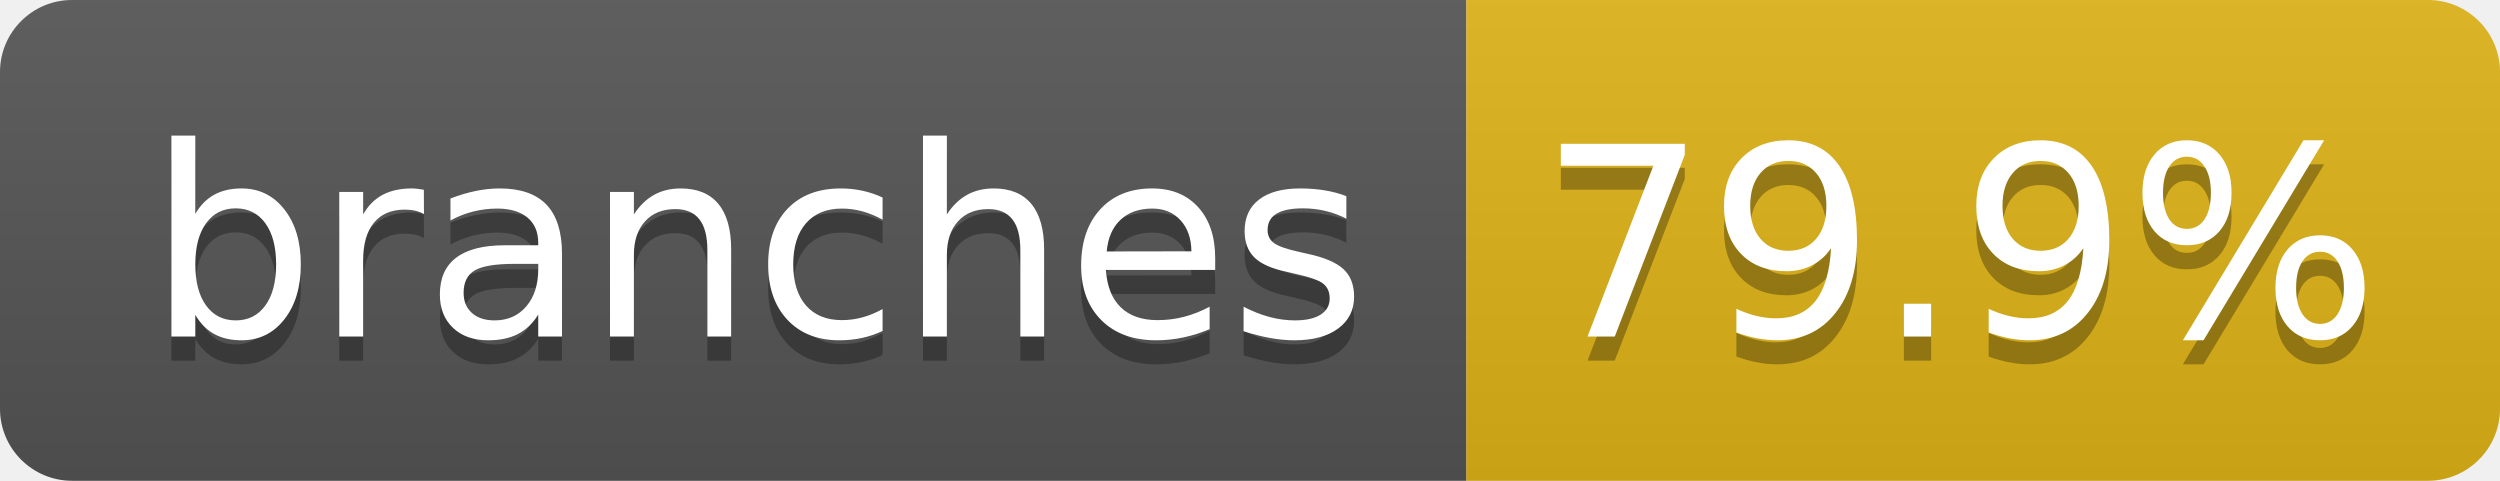
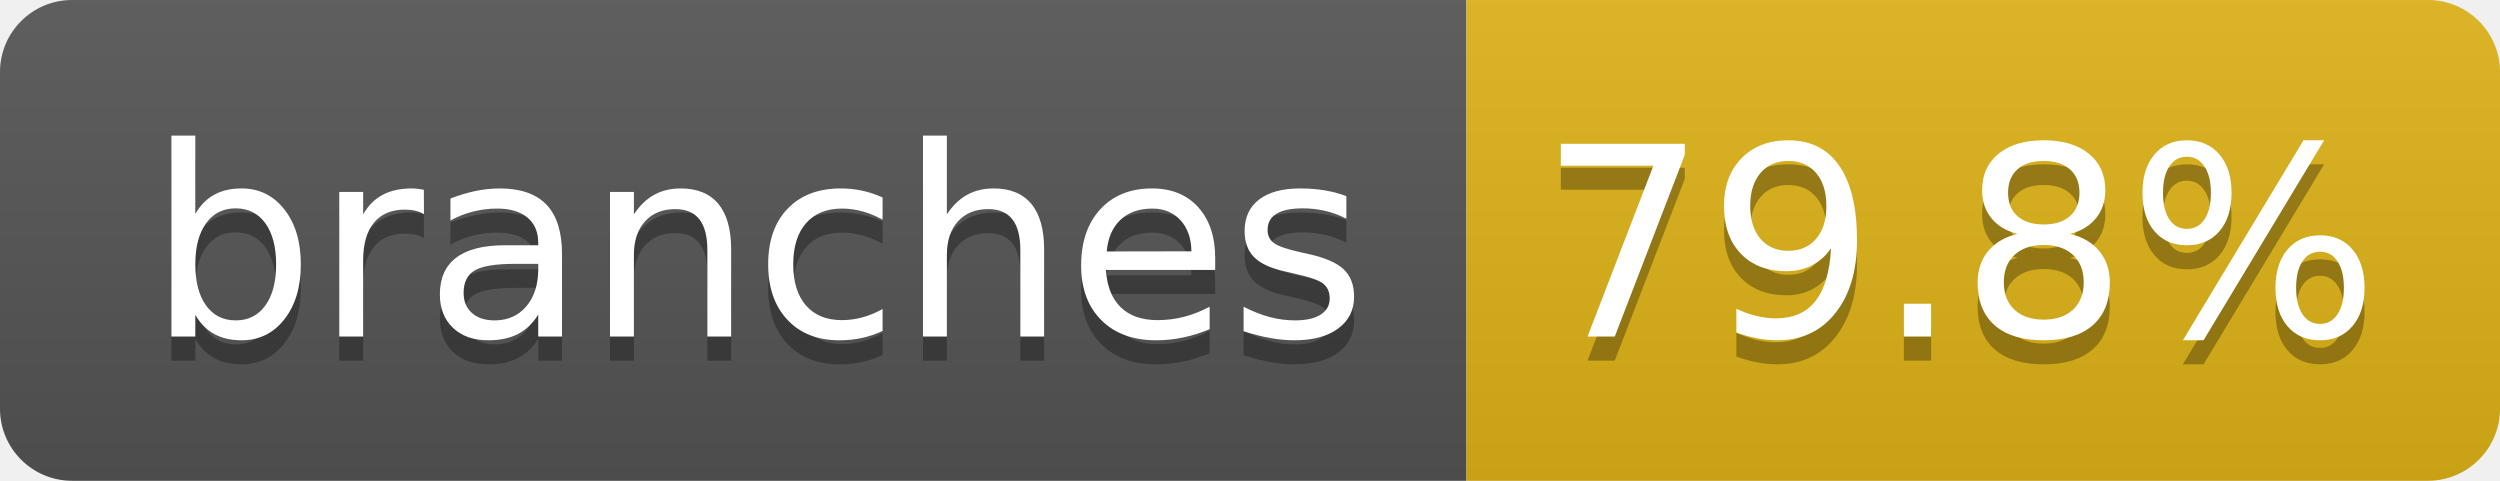
- <svg xmlns="http://www.w3.org/2000/svg" width="104" height="20" role="img" aria-label="branches: 79.9%">
+ <svg xmlns="http://www.w3.org/2000/svg" width="104" height="20" role="img" aria-label="branches: 79.8%">
  <linearGradient id="s" x2="0" y2="100%">
    <stop offset="0" stop-color="#bbb" stop-opacity=".1" />
    <stop offset="1" stop-opacity=".1" />
  </linearGradient>
  <clipPath id="r">
    <rect width="104" height="20" rx="3" fill="#fff" />
  </clipPath>
  <g clip-path="url(#r)">
    <rect width="61" height="20" fill="#555" />
    <rect x="61" width="43" height="20" fill="#dfb317" />
    <rect width="104" height="20" fill="url(#s)" />
  </g>
  <g fill="#fff" text-anchor="middle" font-family="Verdana,Geneva,DejaVu Sans,sans-serif" text-rendering="geometricPrecision" font-size="110">
    <text aria-hidden="true" x="315" y="150" fill="#010101" fill-opacity=".3" transform="scale(.1)" textLength="510">branches</text>
    <text x="315" y="140" transform="scale(.1)" fill="#fff" textLength="510">branches</text>
-     <text aria-hidden="true" x="815" y="150" fill="#010101" fill-opacity=".3" transform="scale(.1)" textLength="330">79.9%</text>
-     <text x="815" y="140" transform="scale(.1)" fill="#fff" textLength="330">79.9%</text>
+     <text aria-hidden="true" x="815" y="150" fill="#010101" fill-opacity=".3" transform="scale(.1)" textLength="330">79.8%</text>
+     <text x="815" y="140" transform="scale(.1)" fill="#fff" textLength="330">79.8%</text>
  </g>
</svg>
